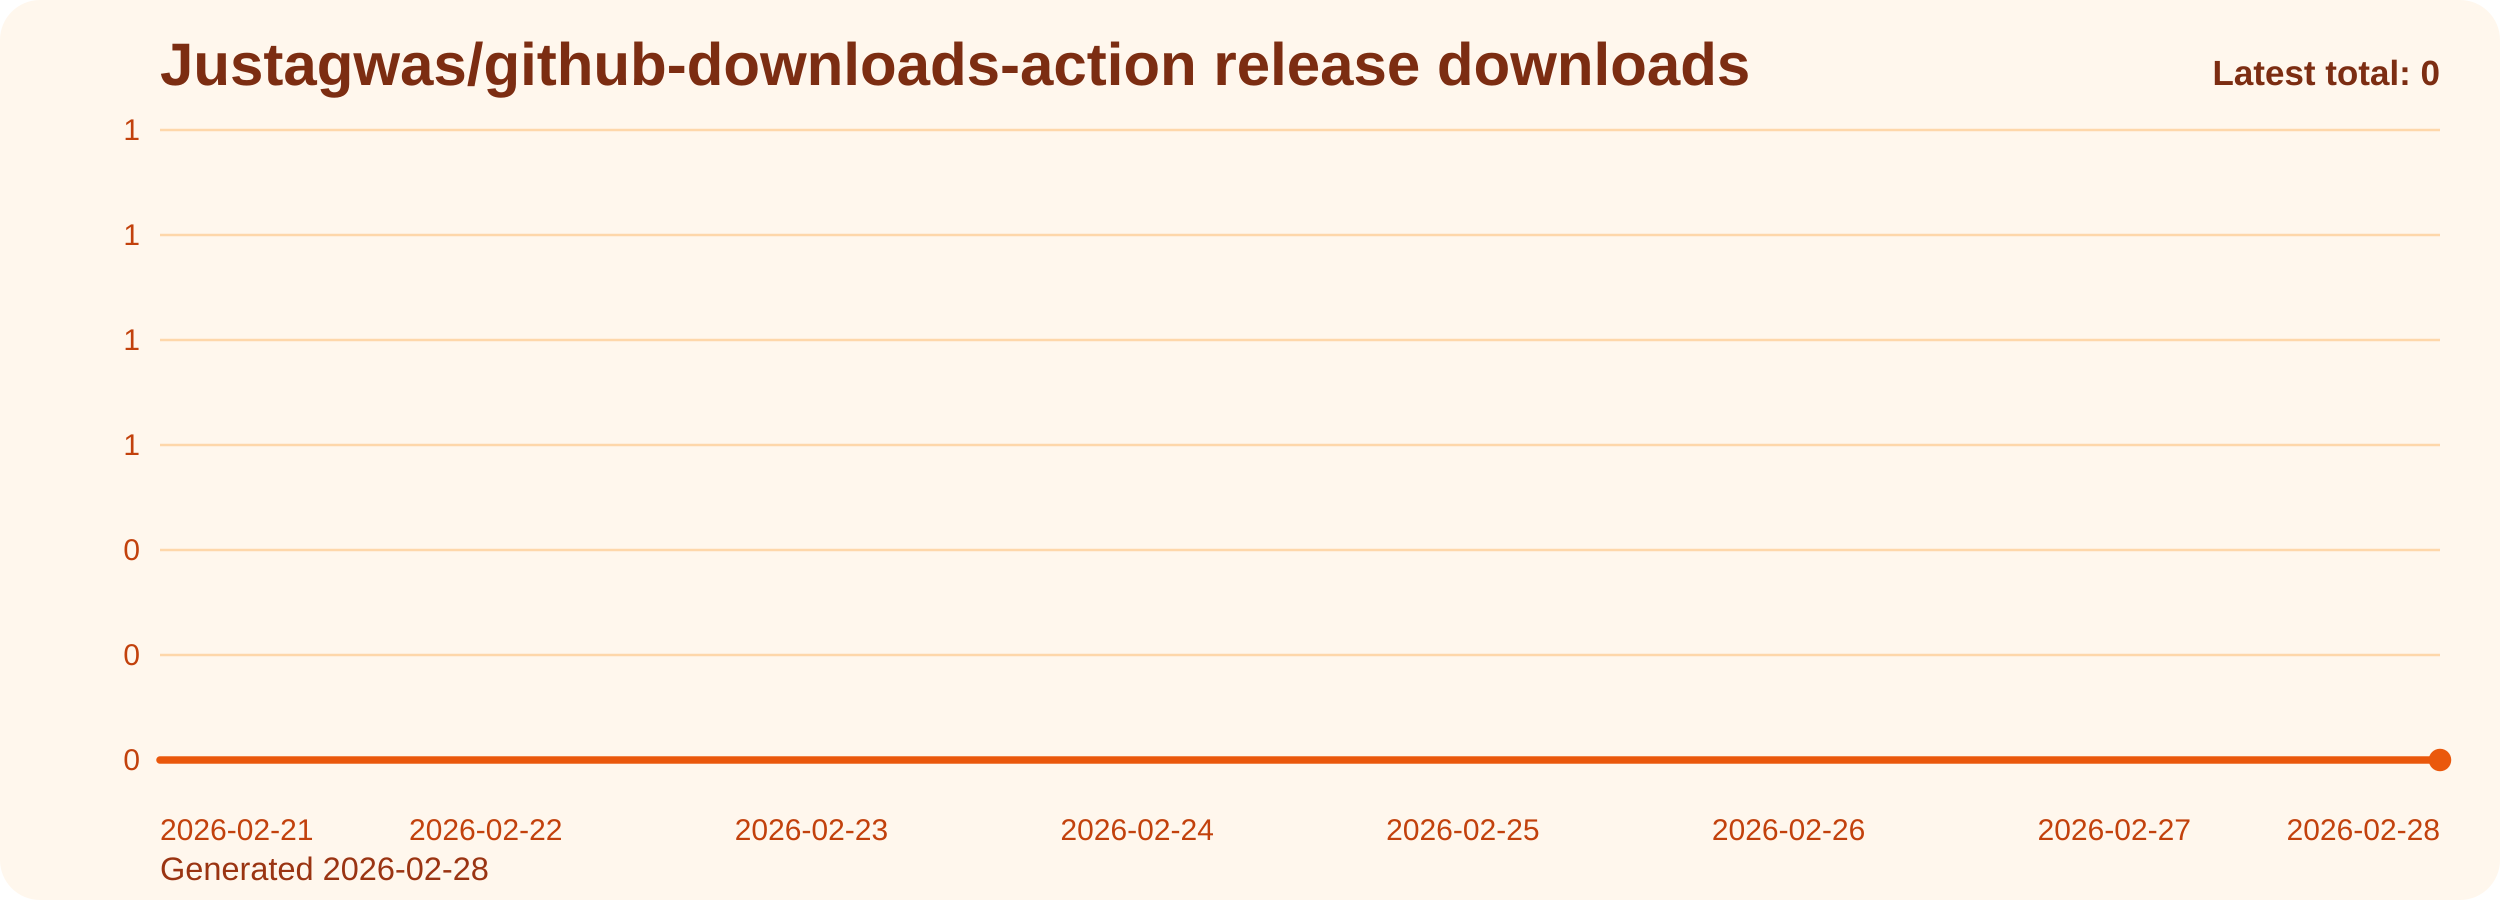
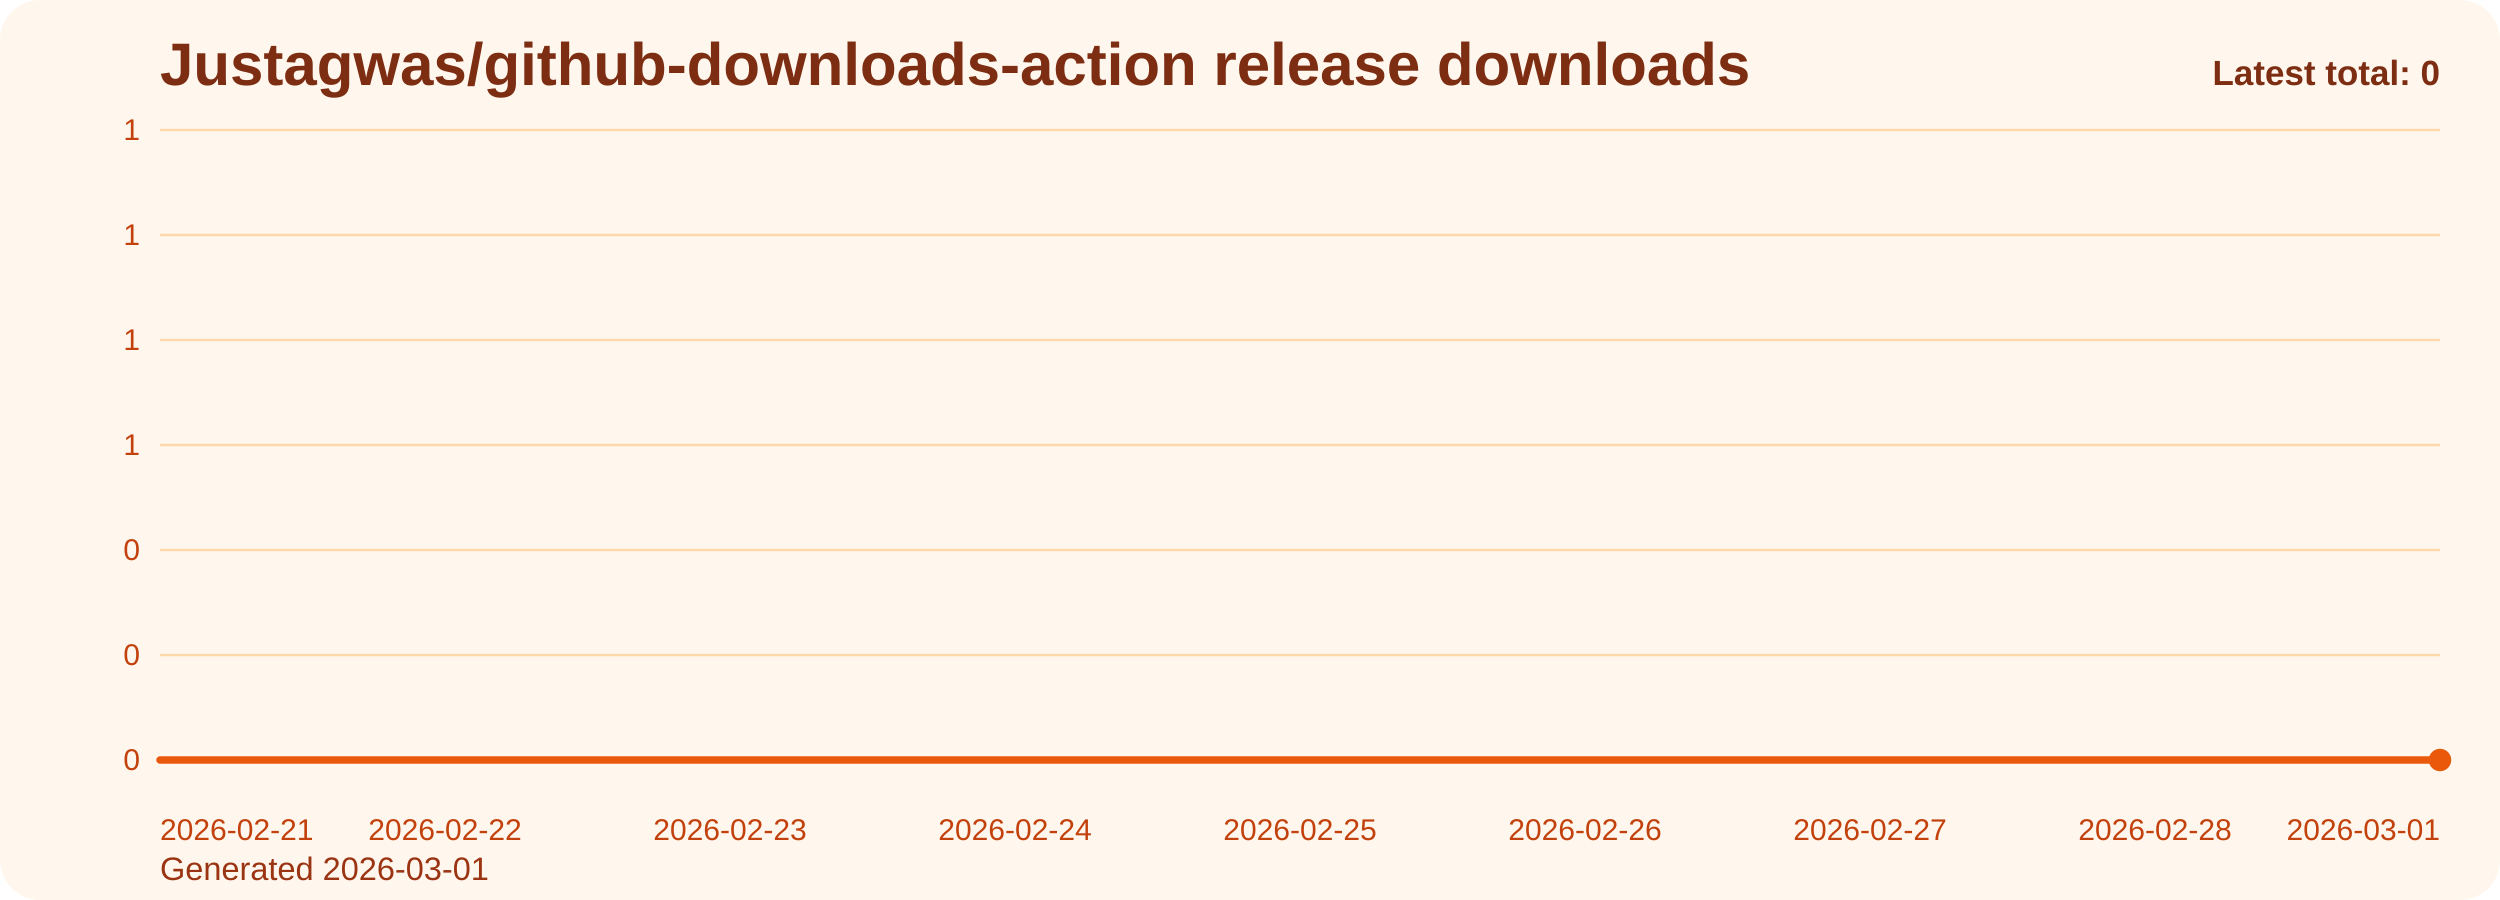
<svg xmlns="http://www.w3.org/2000/svg" viewBox="0 0 1000 360" role="img" aria-label="Justagwas/github-downloads-action release downloads chart">
  <defs>
    <linearGradient id="fill-total-trend-orange" x1="0" y1="0" x2="0" y2="1">
      <stop offset="0%" stop-color="#f97316" stop-opacity="0.32" />
      <stop offset="100%" stop-color="#f97316" stop-opacity="0.05" />
    </linearGradient>
    <style>
      .bg { fill: #fff7ed; }
      .title { font: 700 24px Arial, sans-serif; fill: #7c2d12; }
      .sub { font: 400 13px Arial, sans-serif; fill: #9a3412; }
      .grid { stroke: #fed7aa; stroke-width: 1; }
      .axis { font: 400 12px Arial, sans-serif; fill: #c2410c; }
      .line { fill: none; stroke: #ea580c; stroke-width: 3; stroke-linecap: round; stroke-linejoin: round; }
      .dot { fill: #ea580c; }
      .value { font: 600 11px Arial, sans-serif; fill: #9a3412; }
      .latest { font: 700 14px Arial, sans-serif; fill: #7c2d12; }
    </style>
  </defs>
  <rect class="bg" x="0" y="0" width="1000" height="360" rx="16" />
  <text class="title" x="64" y="34">Justagwas/github-downloads-action release downloads</text>
-   <text class="sub" x="64" y="352">Generated 2026-02-28</text>
+   <text class="sub" x="64" y="352">Generated 2026-03-01</text>
  <line x1="64" y1="52.00" x2="976" y2="52.00" class="grid" />
  <text x="56" y="56.00" text-anchor="end" class="axis">1</text>
  <line x1="64" y1="94.00" x2="976" y2="94.00" class="grid" />
  <text x="56" y="98.00" text-anchor="end" class="axis">1</text>
  <line x1="64" y1="136.00" x2="976" y2="136.00" class="grid" />
  <text x="56" y="140.00" text-anchor="end" class="axis">1</text>
  <line x1="64" y1="178.00" x2="976" y2="178.00" class="grid" />
  <text x="56" y="182.00" text-anchor="end" class="axis">1</text>
  <line x1="64" y1="220.00" x2="976" y2="220.00" class="grid" />
  <text x="56" y="224.00" text-anchor="end" class="axis">0</text>
  <line x1="64" y1="262.00" x2="976" y2="262.00" class="grid" />
  <text x="56" y="266.00" text-anchor="end" class="axis">0</text>
  <line x1="64" y1="304.00" x2="976" y2="304.00" class="grid" />
  <text x="56" y="308.00" text-anchor="end" class="axis">0</text>
-   <path d="M 64.00 304 L 64.00 304.00 L 194.29 304.00 L 324.57 304.00 L 454.86 304.00 L 585.14 304.00 L 715.43 304.00 L 845.71 304.00 L 976.00 304.00 L 976.00 304 Z" fill="url(#fill-total-trend-orange)" />
-   <polyline class="line" points="64.00,304.00 194.29,304.00 324.57,304.00 454.86,304.00 585.14,304.00 715.43,304.00 845.71,304.00 976.00,304.00" />
+   <path d="M 64.00 304 L 64.00 304.00 L 178.00 304.00 L 292.00 304.00 L 406.00 304.00 L 520.00 304.00 L 634.00 304.00 L 748.00 304.00 L 862.00 304.00 L 976.00 304.00 L 976.00 304 Z" fill="url(#fill-total-trend-orange)" />
+   <polyline class="line" points="64.00,304.00 178.00,304.00 292.00,304.00 406.00,304.00 520.00,304.00 634.00,304.00 748.00,304.00 862.00,304.00 976.00,304.00" />
  <circle class="dot" cx="976.00" cy="304.00" r="4.5" />
  <text class="axis" x="64.00" y="336" text-anchor="start">2026-02-21</text>
-   <text class="axis" x="194.29" y="336" text-anchor="middle">2026-02-22</text>
-   <text class="axis" x="324.57" y="336" text-anchor="middle">2026-02-23</text>
-   <text class="axis" x="454.86" y="336" text-anchor="middle">2026-02-24</text>
-   <text class="axis" x="585.14" y="336" text-anchor="middle">2026-02-25</text>
-   <text class="axis" x="715.43" y="336" text-anchor="middle">2026-02-26</text>
-   <text class="axis" x="845.71" y="336" text-anchor="middle">2026-02-27</text>
-   <text class="axis" x="976.00" y="336" text-anchor="end">2026-02-28</text>
+   <text class="axis" x="178.00" y="336" text-anchor="middle">2026-02-22</text>
+   <text class="axis" x="292.00" y="336" text-anchor="middle">2026-02-23</text>
+   <text class="axis" x="406.00" y="336" text-anchor="middle">2026-02-24</text>
+   <text class="axis" x="520.00" y="336" text-anchor="middle">2026-02-25</text>
+   <text class="axis" x="634.00" y="336" text-anchor="middle">2026-02-26</text>
+   <text class="axis" x="748.00" y="336" text-anchor="middle">2026-02-27</text>
+   <text class="axis" x="862.00" y="336" text-anchor="middle">2026-02-28</text>
+   <text class="axis" x="976.00" y="336" text-anchor="end">2026-03-01</text>
  <text class="latest" x="976" y="34" text-anchor="end">Latest total: 0</text>
</svg>
